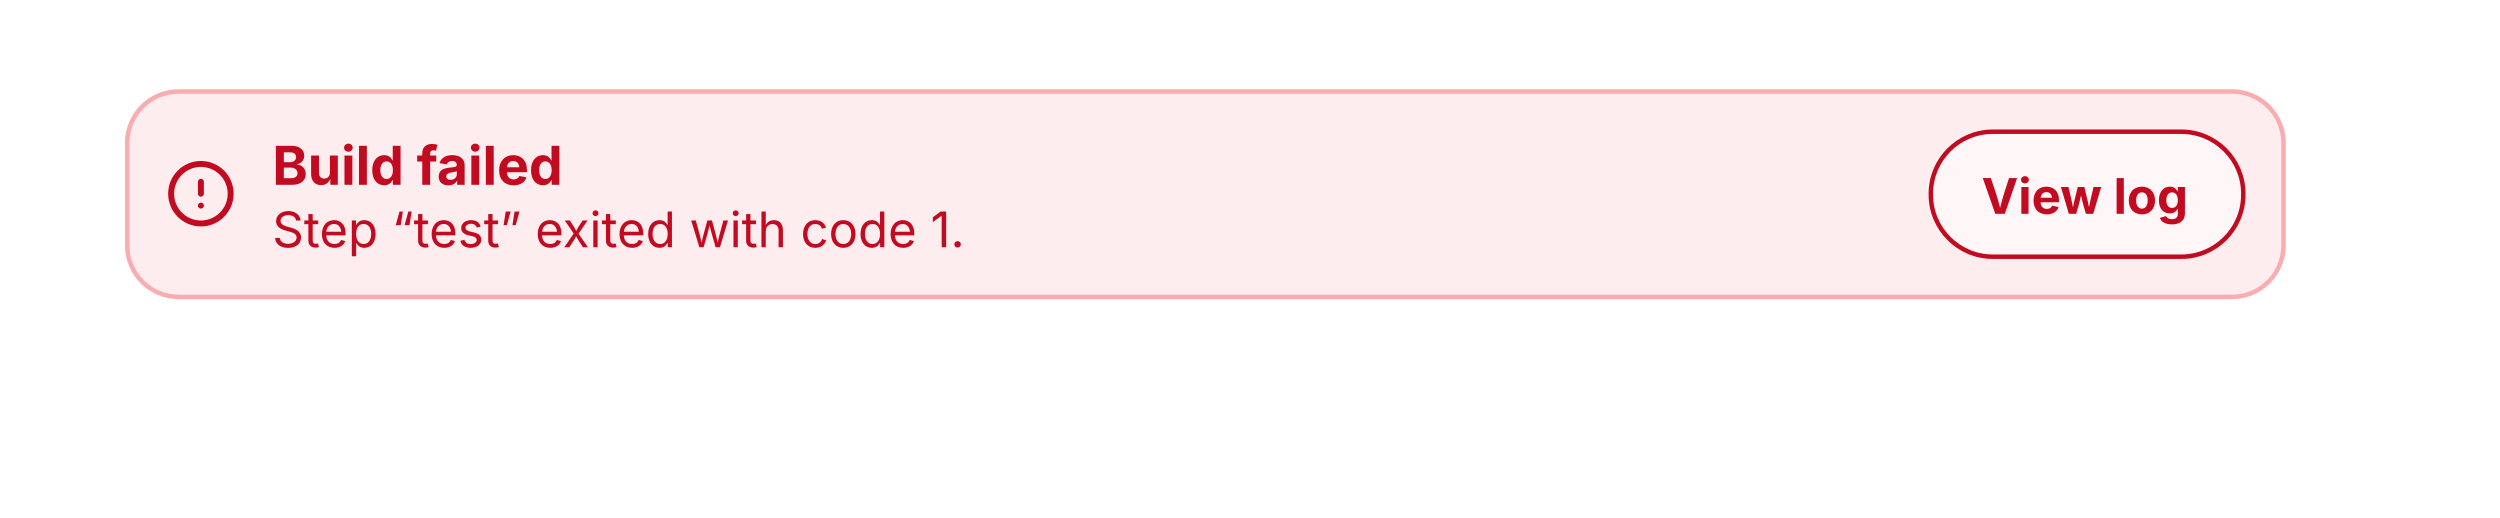
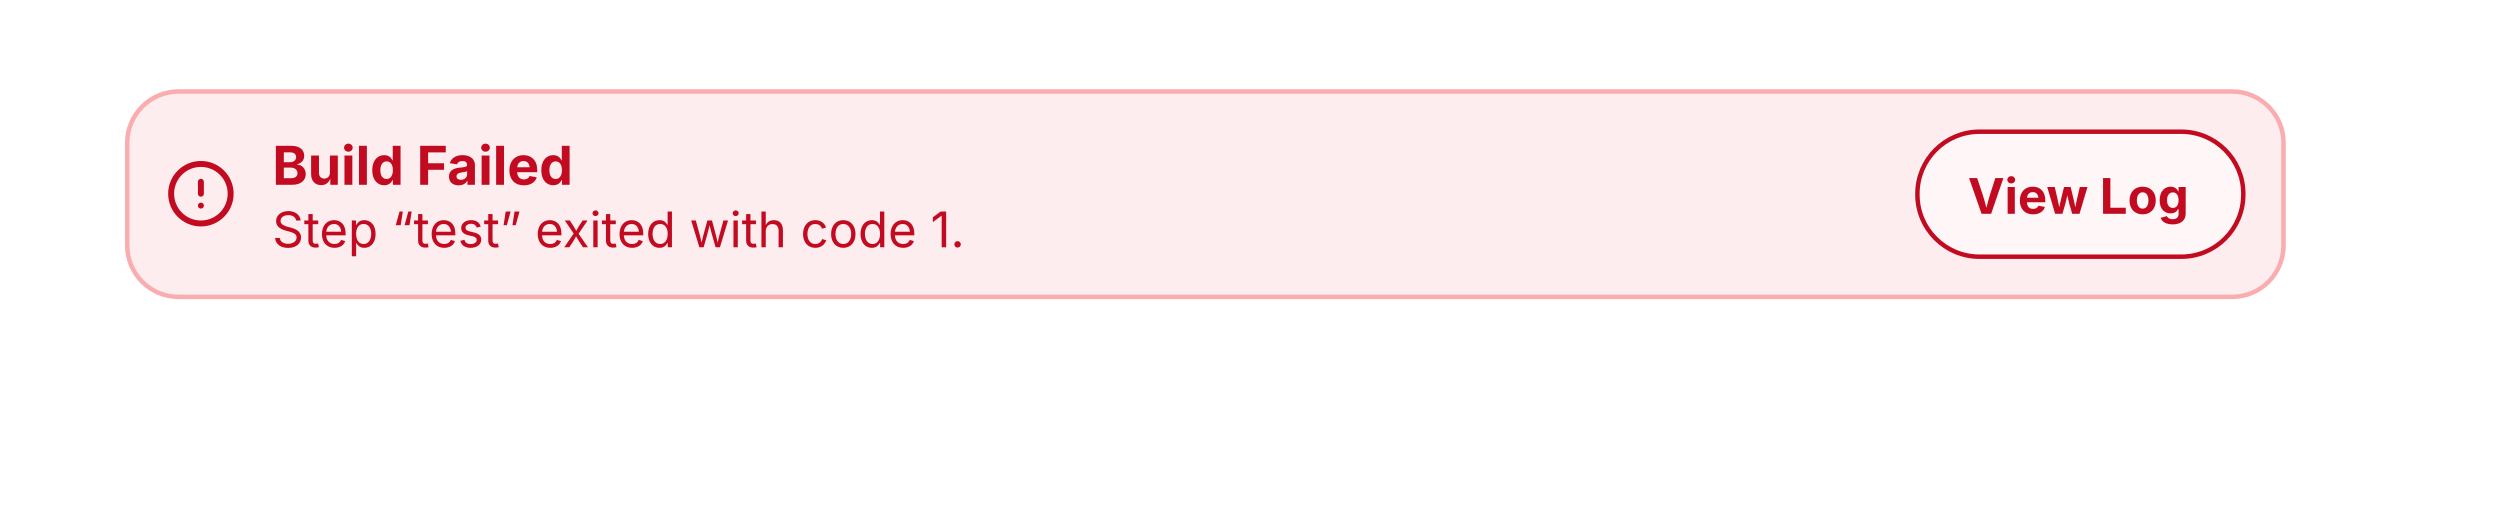
<svg xmlns="http://www.w3.org/2000/svg" viewBox="0 0 560 116" width="560" height="116">
  <defs>
    <clipPath id="cp0">
      <rect x="37" y="35" width="16" height="16.4" />
    </clipPath>
    <clipPath id="ct2">
-       <rect x="61" y="29.4" width="67.5" height="15" />
+       <rect x="61" y="29.4" width="69.7" height="15" />
    </clipPath>
    <clipPath id="cp3">
      <rect x="61" y="44.4" width="158.6" height="13" />
    </clipPath>
    <clipPath id="ct4">
      <rect x="61" y="44.4" width="158.6" height="13" />
    </clipPath>
    <clipPath id="ct5">
-       <rect x="431.7" y="29" width="71.3" height="28.8" />
+       <rect x="428.6" y="29" width="74.4" height="28.8" />
    </clipPath>
  </defs>
  <rect x="28" y="20" width="484" height="46.8" rx="12" fill="rgb(254,237,238)" />
  <rect x="28.5" y="20.5" width="483" height="46" rx="11.5" fill="none" stroke="rgb(249,173,175)" stroke-width="1" />
  <g clip-path="url(#cp0)">
    <g color="rgb(194, 11, 32)">
      <clipPath id="svgic1">
        <rect x="37" y="35.4" width="16" height="16" />
      </clipPath>
      <g clip-path="url(#svgic1)">
        <g transform="translate(37 35.39)scale(.66667)">
          <circle cx="12" cy="12" r="10" style="marker:none;vector-effect:none;color-interpolation:srgb" fill="none" stroke="rgb(194, 11, 32)" stroke-width="2px" stroke-dasharray="none" stroke-linecap="round" stroke-linejoin="round" stroke-opacity="1" fill-opacity="1" opacity="1" />
          <line x1="12" x2="12" y1="8" y2="12" style="marker:none;vector-effect:none;color-interpolation:srgb" fill="none" stroke="rgb(194, 11, 32)" stroke-width="2px" stroke-dasharray="none" stroke-linecap="round" stroke-linejoin="round" stroke-opacity="1" fill-opacity="1" opacity="1" />
          <line x1="12" x2="12.01" y1="16" y2="16" style="marker:none;vector-effect:none;color-interpolation:srgb" fill="none" stroke="rgb(194, 11, 32)" stroke-width="2px" stroke-dasharray="none" stroke-linecap="round" stroke-linejoin="round" stroke-opacity="1" fill-opacity="1" opacity="1" />
        </g>
      </g>
    </g>
  </g>
-   <text x="61" y="41.39" font-family="system-ui, &quot;-apple-system&quot;, sans-serif" font-size="12" font-weight="700" fill="rgb(194,11,32)">Build failed</text>
+   <text x="61" y="41.39" font-family="system-ui, &quot;-apple-system&quot;, sans-serif" font-size="12" font-weight="700" fill="rgb(194,11,32)">Build Failed</text>
  <g clip-path="url(#cp3)">
    <g clip-path="url(#ct4)">
      <text x="61" y="55.39" font-family="system-ui, &quot;-apple-system&quot;, sans-serif" font-size="11" fill="rgb(194,11,32)">Step “test” exited with code 1.</text>
    </g>
  </g>
-   <rect x="431.7" y="29" width="71.3" height="28.8" rx="14.4" fill="rgba(255,255,255,0.52)" />
-   <rect x="432.5" y="29.5" width="70" height="28" rx="13.9" fill="none" stroke="rgb(194,11,32)" stroke-width="1" />
-   <text x="443.88" y="47.89" font-family="system-ui, &quot;-apple-system&quot;, sans-serif" font-size="11" font-weight="650" fill="rgb(194,11,32)">View log</text>
+   <rect x="428.6" y="29" width="74.4" height="28.8" rx="14.4" fill="rgba(255,255,255,0.52)" />
+   <rect x="429.5" y="29.5" width="73" height="28" rx="13.9" fill="none" stroke="rgb(194,11,32)" stroke-width="1" />
+   <text x="440.81" y="47.89" font-family="system-ui, &quot;-apple-system&quot;, sans-serif" font-size="11" font-weight="650" fill="rgb(194,11,32)">View Log</text>
</svg>
